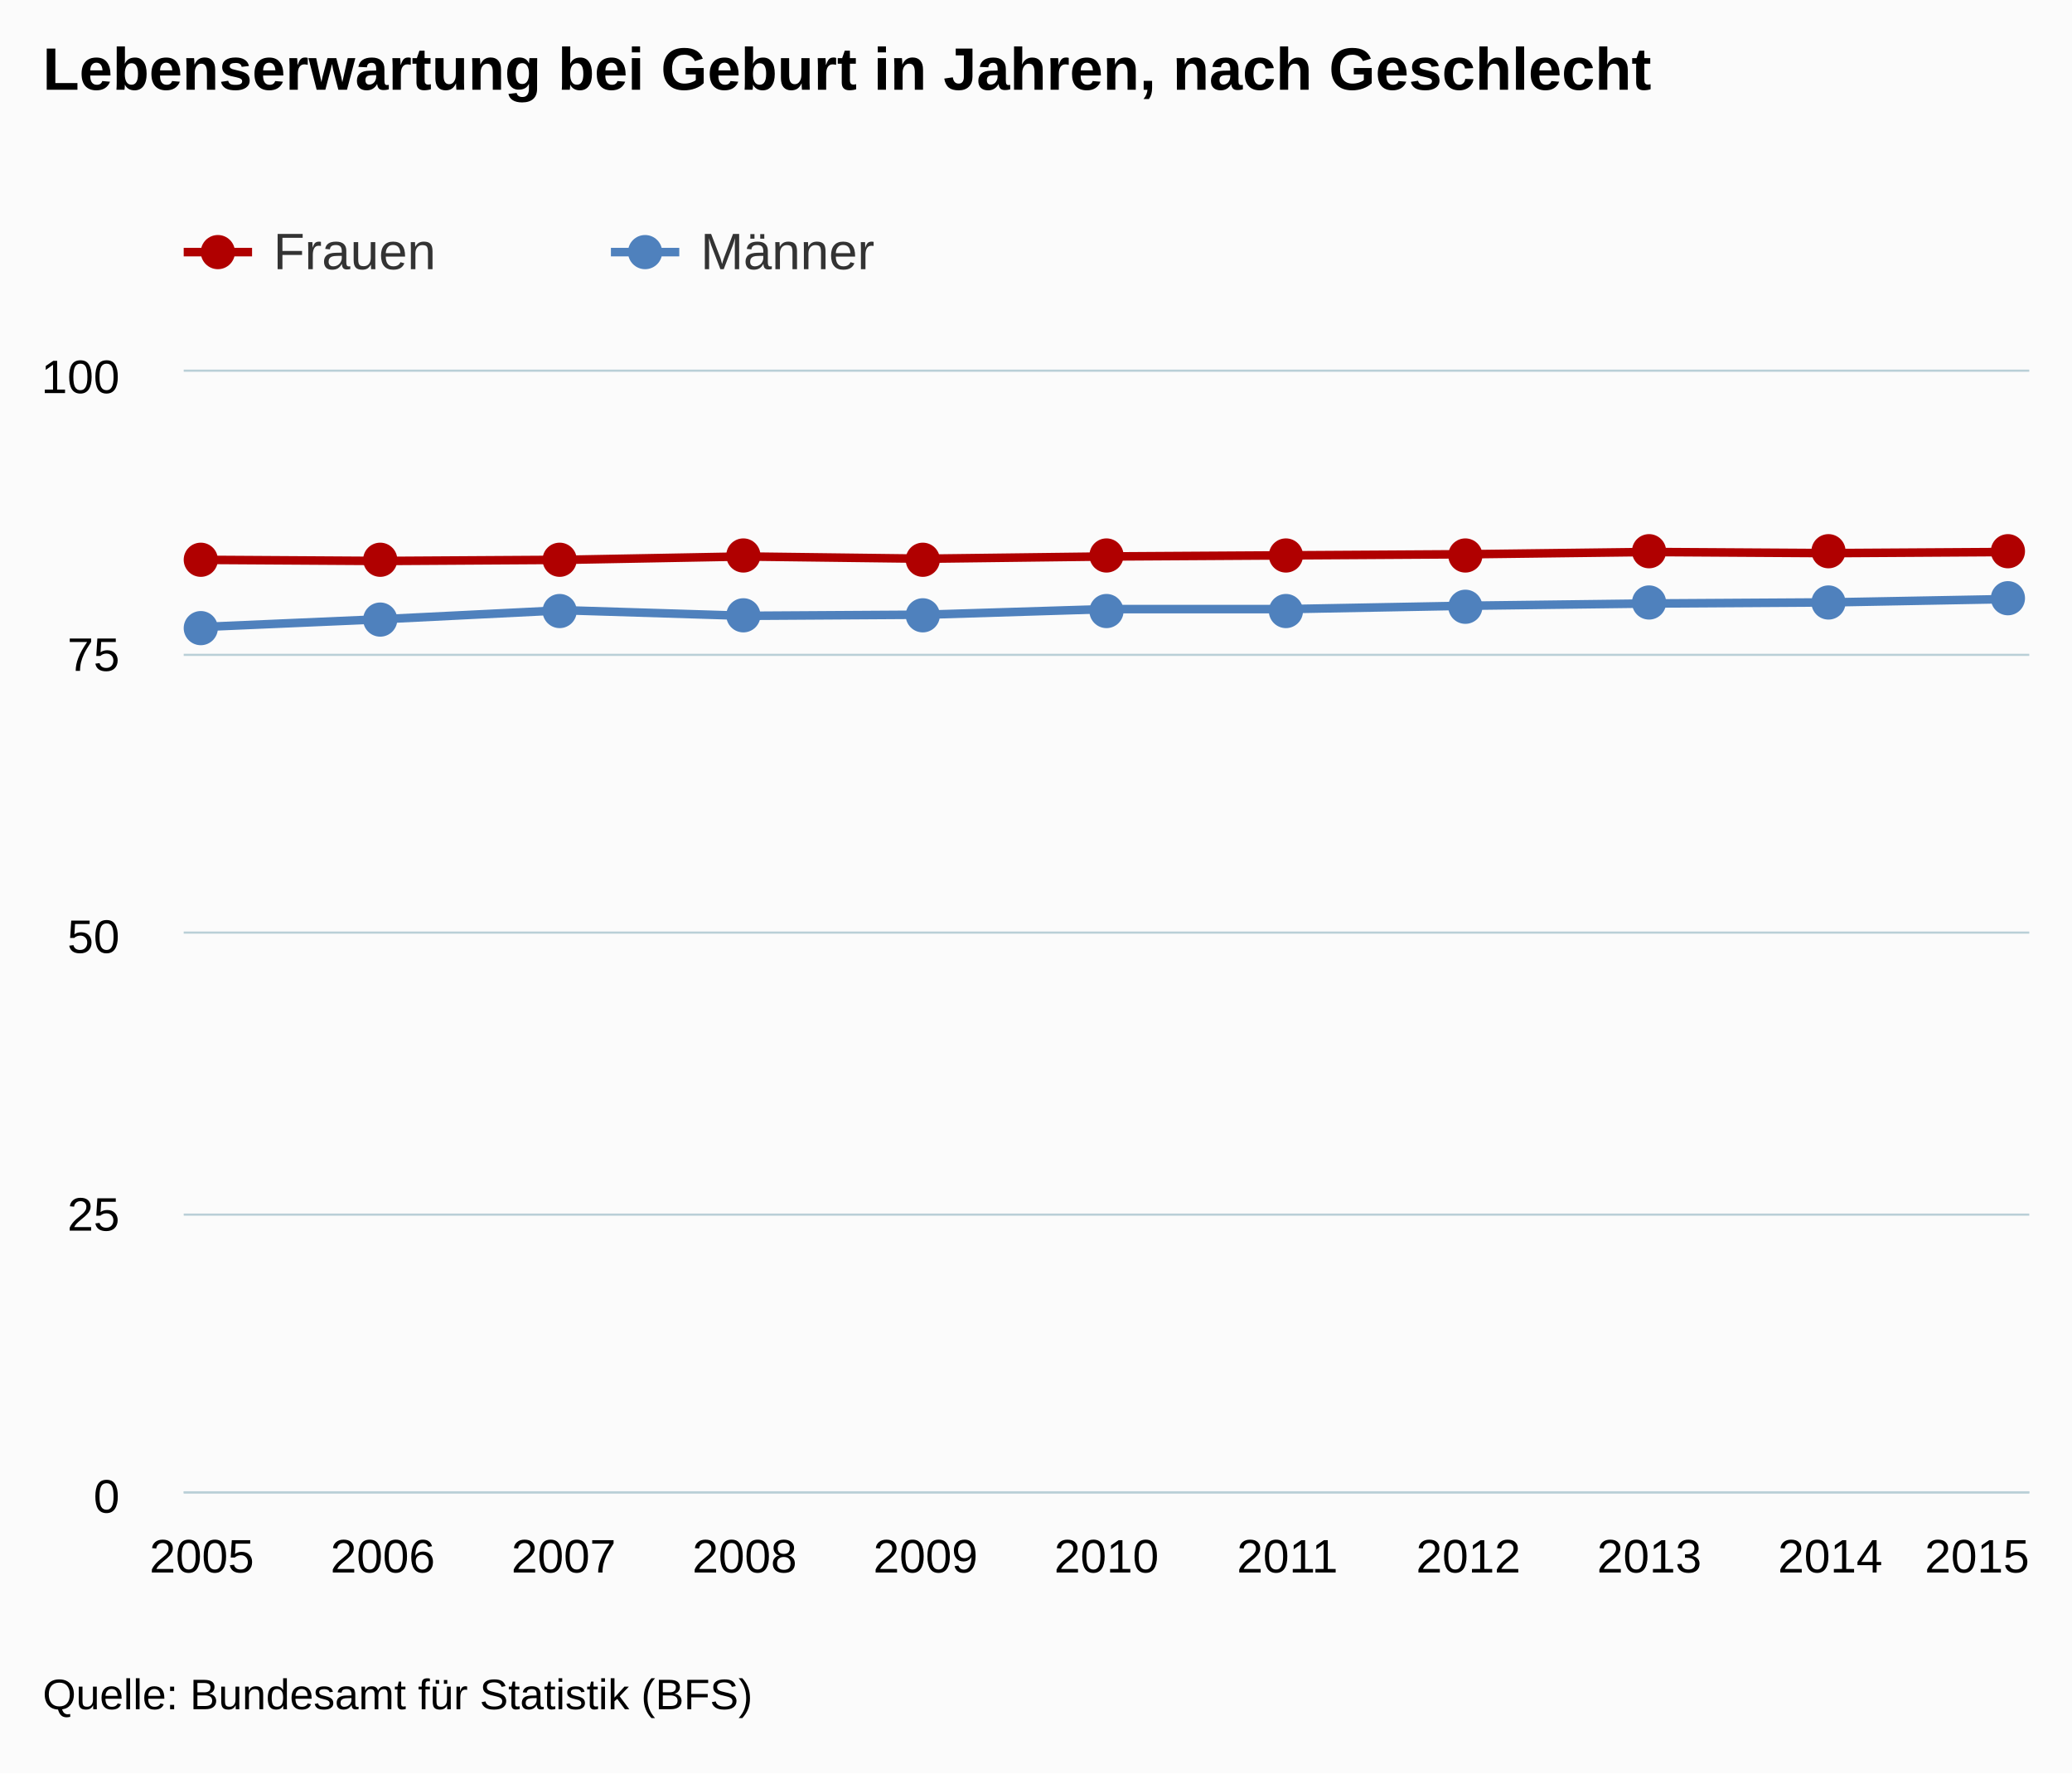
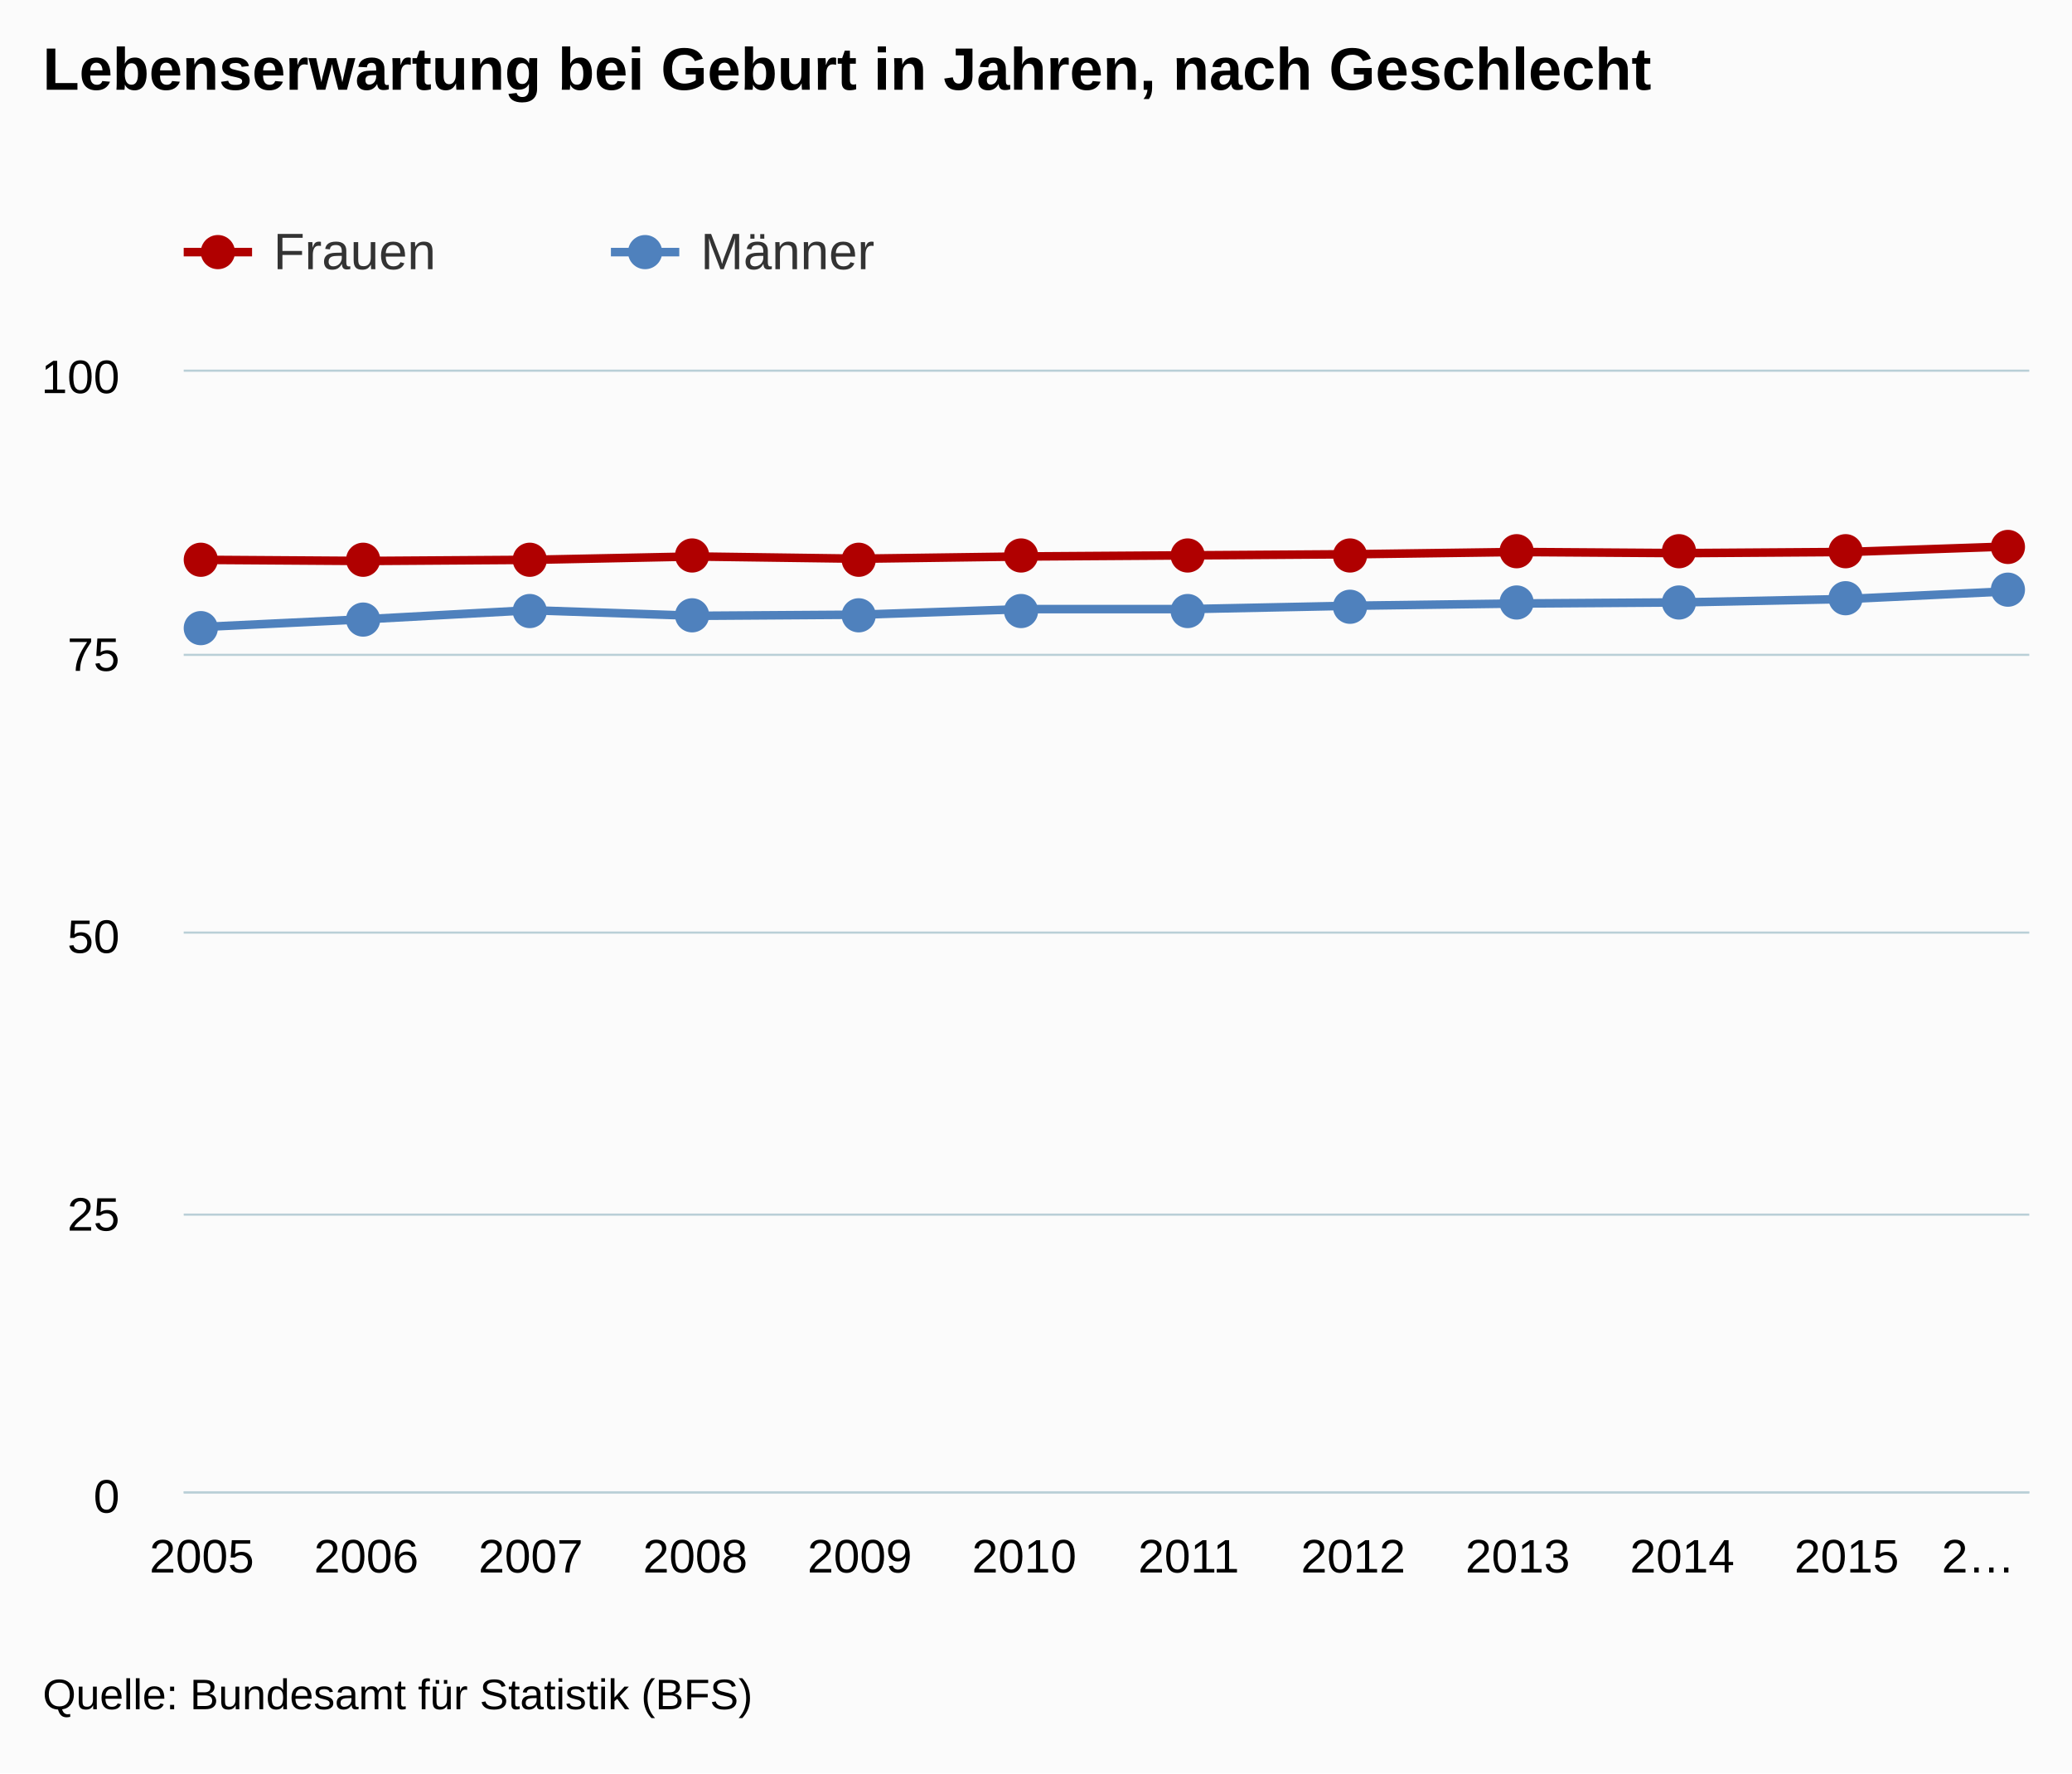
<svg xmlns="http://www.w3.org/2000/svg" version="1.1" class="highcharts-root" style="font-family:arial;font-size:12px;" viewBox="0 0 485 415">
  <defs>
    <clipPath>
      <rect x="0" y="0" width="432" height="262" fill="none" />
    </clipPath>
    <clipPath id="a">
      <rect x="0" y="0" width="432" height="262" fill="none" />
    </clipPath>
  </defs>
  <rect fill="#fbfbfb" class="highcharts-background" x="0" y="0" width="485" height="415" rx="0" ry="0" />
  <rect fill="none" class="highcharts-plot-background" x="43" y="87" width="432" height="262" />
  <g class="highcharts-pane-group" />
  <g class="highcharts-grid highcharts-xaxis-grid ">
    <path fill="none" class="highcharts-grid-line" d="M 46.5 87 L 46.5 349" opacity="1" />
-     <path fill="none" class="highcharts-grid-line" d="M 89.5 87 L 89.5 349" opacity="1" />
-     <path fill="none" class="highcharts-grid-line" d="M 131.5 87 L 131.5 349" opacity="1" />
-     <path fill="none" class="highcharts-grid-line" d="M 173.5 87 L 173.5 349" opacity="1" />
-     <path fill="none" class="highcharts-grid-line" d="M 216.5 87 L 216.5 349" opacity="1" />
-     <path fill="none" class="highcharts-grid-line" d="M 258.5 87 L 258.5 349" opacity="1" />
-     <path fill="none" class="highcharts-grid-line" d="M 300.5 87 L 300.5 349" opacity="1" />
-     <path fill="none" class="highcharts-grid-line" d="M 343.5 87 L 343.5 349" opacity="1" />
-     <path fill="none" class="highcharts-grid-line" d="M 385.5 87 L 385.5 349" opacity="1" />
-     <path fill="none" class="highcharts-grid-line" d="M 427.5 87 L 427.5 349" opacity="1" />
+     <path fill="none" class="highcharts-grid-line" d="M 85.5 87 L 85.5 349" opacity="1" />
+     <path fill="none" class="highcharts-grid-line" d="M 123.5 87 L 123.5 349" opacity="1" />
+     <path fill="none" class="highcharts-grid-line" d="M 162.5 87 L 162.5 349" opacity="1" />
+     <path fill="none" class="highcharts-grid-line" d="M 200.5 87 L 200.5 349" opacity="1" />
+     <path fill="none" class="highcharts-grid-line" d="M 239.5 87 L 239.5 349" opacity="1" />
+     <path fill="none" class="highcharts-grid-line" d="M 277.5 87 L 277.5 349" opacity="1" />
+     <path fill="none" class="highcharts-grid-line" d="M 316.5 87 L 316.5 349" opacity="1" />
+     <path fill="none" class="highcharts-grid-line" d="M 354.5 87 L 354.5 349" opacity="1" />
+     <path fill="none" class="highcharts-grid-line" d="M 393.5 87 L 393.5 349" opacity="1" />
+     <path fill="none" class="highcharts-grid-line" d="M 431.5 87 L 431.5 349" opacity="1" />
    <path fill="none" class="highcharts-grid-line" d="M 470.5 87 L 470.5 349" opacity="1" />
  </g>
  <g class="highcharts-grid highcharts-yaxis-grid ">
    <path fill="none" stroke="#B9CFD7" stroke-width="0.5" class="highcharts-grid-line" d="M 43 349.25 L 475 349.25" opacity="1" />
    <path fill="none" stroke="#B9CFD7" stroke-width="0.5" class="highcharts-grid-line" d="M 43 284.25 L 475 284.25" opacity="1" />
    <path fill="none" stroke="#B9CFD7" stroke-width="0.5" class="highcharts-grid-line" d="M 43 218.25 L 475 218.25" opacity="1" />
    <path fill="none" stroke="#B9CFD7" stroke-width="0.5" class="highcharts-grid-line" d="M 43 153.25 L 475 153.25" opacity="1" />
    <path fill="none" stroke="#B9CFD7" stroke-width="0.5" class="highcharts-grid-line" d="M 43 86.75 L 475 86.75" opacity="1" />
  </g>
  <rect fill="none" class="highcharts-plot-border" x="43" y="87" width="432" height="262" />
  <g class="highcharts-axis highcharts-xaxis ">
    <path fill="none" class="highcharts-axis-line" stroke="#B9CFD7" stroke-width="0.5" d="M 43 349.25 L 475 349.25" />
  </g>
  <g class="highcharts-axis highcharts-yaxis ">
    <path fill="none" class="highcharts-axis-line" d="M 43 87 L 43 349" />
  </g>
  <g class="highcharts-series-group">
    <g class="highcharts-series highcharts-series-0 highcharts-line-series highcharts-color-undefined " transform="translate(43,87) scale(1 1)" clip-path="url(#a)">
-       <path fill="none" d="M 4.235 44.016 L 46.588 44.278 L 88.941 44.016 L 131.294 43.23 L 173.647 43.754 L 216 43.23 L 258.353 42.968 L 300.706 42.706 L 343.059 42.182 L 385.412 42.444 L 427.765 42.182" class="highcharts-graph" stroke="#B00000" stroke-width="2" stroke-linejoin="round" stroke-linecap="round" />
+       <path fill="none" d="M 4.235 44.016 L 42.738 44.278 L 81.241 44.016 L 119.743 43.23 L 158.246 43.754 L 196.749 43.23 L 235.251 42.968 L 273.754 42.706 L 312.257 42.182 L 350.759 42.444 L 389.262 42.182 L 427.765 40.872" class="highcharts-graph" stroke="#B00000" stroke-width="2" stroke-linejoin="round" stroke-linecap="round" />
    </g>
    <g class="highcharts-markers highcharts-series-0 highcharts-line-series highcharts-color-undefined " transform="translate(43,87) scale(1 1)" clip-path="none">
      <path fill="#B00000" d="M 8 44 A 4 4 0 1 1 8 43.996 Z" class="highcharts-point" />
-       <path fill="#B00000" d="M 50 44 A 4 4 0 1 1 50 43.996 Z" class="highcharts-point" />
-       <path fill="#B00000" d="M 92 44 A 4 4 0 1 1 92 43.996 Z" class="highcharts-point" />
-       <path fill="#B00000" d="M 135 43 A 4 4 0 1 1 135 42.996 Z" class="highcharts-point" />
-       <path fill="#B00000" d="M 177 44 A 4 4 0 1 1 177 43.996 Z" class="highcharts-point" />
-       <path fill="#B00000" d="M 220 43 A 4 4 0 1 1 220 42.996 Z" class="highcharts-point" />
-       <path fill="#B00000" d="M 262 43 A 4 4 0 1 1 262 42.996 Z" class="highcharts-point" />
-       <path fill="#B00000" d="M 304 43 A 4 4 0 1 1 304 42.996 Z" class="highcharts-point" />
-       <path fill="#B00000" d="M 347 42 A 4 4 0 1 1 347 41.996 Z" class="highcharts-point" />
-       <path fill="#B00000" d="M 389 42 A 4 4 0 1 1 389 41.996 Z" class="highcharts-point" />
-       <path fill="#B00000" d="M 431 42 A 4 4 0 1 1 431 41.996 Z" class="highcharts-point" />
+       <path fill="#B00000" d="M 46 44 A 4 4 0 1 1 46 43.996 Z" class="highcharts-point" />
+       <path fill="#B00000" d="M 85 44 A 4 4 0 1 1 85 43.996 Z" class="highcharts-point" />
+       <path fill="#B00000" d="M 123 43 A 4 4 0 1 1 123 42.996 Z" class="highcharts-point" />
+       <path fill="#B00000" d="M 162 44 A 4 4 0 1 1 162 43.996 Z" class="highcharts-point" />
+       <path fill="#B00000" d="M 200 43 A 4 4 0 1 1 200 42.996 Z" class="highcharts-point" />
+       <path fill="#B00000" d="M 239 43 A 4 4 0 1 1 239 42.996 Z" class="highcharts-point" />
+       <path fill="#B00000" d="M 277 43 A 4 4 0 1 1 277 42.996 Z" class="highcharts-point" />
+       <path fill="#B00000" d="M 316 42 A 4 4 0 1 1 316 41.996 Z" class="highcharts-point" />
+       <path fill="#B00000" d="M 354 42 A 4 4 0 1 1 354 41.996 Z" class="highcharts-point" />
+       <path fill="#B00000" d="M 393 42 A 4 4 0 1 1 393 41.996 Z" class="highcharts-point" />
+       <path fill="#B00000" d="M 431 41 A 4 4 0 1 1 431 40.996 Z" class="highcharts-point" />
    </g>
    <g class="highcharts-series highcharts-series-1 highcharts-line-series highcharts-color-undefined " transform="translate(43,87) scale(1 1)" clip-path="url(#a)">
-       <path fill="none" d="M 4.235 59.736 L 46.588 57.902 L 88.941 55.806 L 131.294 57.116 L 173.647 56.854 L 216 55.544 L 258.353 55.544 L 300.706 54.758 L 343.059 54.234 L 385.412 53.972 L 427.765 53.186" class="highcharts-graph" stroke="#4f81bd" stroke-width="2" stroke-linejoin="round" stroke-linecap="round" />
+       <path fill="none" d="M 4.235 59.736 L 42.738 57.902 L 81.241 55.806 L 119.743 57.116 L 158.246 56.854 L 196.749 55.544 L 235.251 55.544 L 273.754 54.758 L 312.257 54.234 L 350.759 53.972 L 389.262 53.186 L 427.765 51.352" class="highcharts-graph" stroke="#4f81bd" stroke-width="2" stroke-linejoin="round" stroke-linecap="round" />
    </g>
    <g class="highcharts-markers highcharts-series-1 highcharts-line-series highcharts-color-undefined " transform="translate(43,87) scale(1 1)" clip-path="none">
      <path fill="#4f81bd" d="M 8 60 A 4 4 0 1 1 8 59.996 Z" class="highcharts-point" />
-       <path fill="#4f81bd" d="M 50 58 A 4 4 0 1 1 50 57.996 Z" class="highcharts-point" />
-       <path fill="#4f81bd" d="M 92 56 A 4 4 0 1 1 92 55.996 Z" class="highcharts-point" />
-       <path fill="#4f81bd" d="M 135 57 A 4 4 0 1 1 135 56.996 Z" class="highcharts-point" />
-       <path fill="#4f81bd" d="M 177 57 A 4 4 0 1 1 177 56.996 Z" class="highcharts-point" />
-       <path fill="#4f81bd" d="M 220 56 A 4 4 0 1 1 220 55.996 Z" class="highcharts-point" />
-       <path fill="#4f81bd" d="M 262 56 A 4 4 0 1 1 262 55.996 Z" class="highcharts-point" />
-       <path fill="#4f81bd" d="M 304 55 A 4 4 0 1 1 304 54.996 Z" class="highcharts-point" />
-       <path fill="#4f81bd" d="M 347 54 A 4 4 0 1 1 347 53.996 Z" class="highcharts-point" />
-       <path fill="#4f81bd" d="M 389 54 A 4 4 0 1 1 389 53.996 Z" class="highcharts-point" />
-       <path fill="#4f81bd" d="M 431 53 A 4 4 0 1 1 431 52.996 Z" class="highcharts-point" />
+       <path fill="#4f81bd" d="M 46 58 A 4 4 0 1 1 46 57.996 Z" class="highcharts-point" />
+       <path fill="#4f81bd" d="M 85 56 A 4 4 0 1 1 85 55.996 Z" class="highcharts-point" />
+       <path fill="#4f81bd" d="M 123 57 A 4 4 0 1 1 123 56.996 Z" class="highcharts-point" />
+       <path fill="#4f81bd" d="M 162 57 A 4 4 0 1 1 162 56.996 Z" class="highcharts-point" />
+       <path fill="#4f81bd" d="M 200 56 A 4 4 0 1 1 200 55.996 Z" class="highcharts-point" />
+       <path fill="#4f81bd" d="M 239 56 A 4 4 0 1 1 239 55.996 Z" class="highcharts-point" />
+       <path fill="#4f81bd" d="M 277 55 A 4 4 0 1 1 277 54.996 Z" class="highcharts-point" />
+       <path fill="#4f81bd" d="M 316 54 A 4 4 0 1 1 316 53.996 Z" class="highcharts-point" />
+       <path fill="#4f81bd" d="M 354 54 A 4 4 0 1 1 354 53.996 Z" class="highcharts-point" />
+       <path fill="#4f81bd" d="M 393 53 A 4 4 0 1 1 393 52.996 Z" class="highcharts-point" />
+       <path fill="#4f81bd" d="M 431 51 A 4 4 0 1 1 431 50.996 Z" class="highcharts-point" />
    </g>
  </g>
  <text x="10" text-anchor="start" class="highcharts-title" style="color:#000000;font-size:14px;font-weight:bold;fill:#000000;" y="21">
    <tspan>Lebenserwartung bei Geburt in Jahren, nach Geschlecht</tspan>
  </text>
  <g class="highcharts-legend" transform="translate(35,45)">
    <rect fill="none" class="highcharts-legend-box" rx="0" ry="0" x="0" y="0" width="196" height="30" visibility="visible" />
    <g>
      <g>
        <g class="highcharts-legend-item highcharts-line-series highcharts-color-undefined highcharts-series-0" transform="translate(8,3)">
          <path fill="none" d="M 0 11 L 16 11" class="highcharts-graph" stroke="#B00000" stroke-width="2" />
          <path fill="#B00000" d="M 12 11 A 4 4 0 1 1 12 10.996 Z" class="highcharts-point" />
          <text x="21" style="color:#333333;font-size:12px;font-weight:normal;cursor:pointer;fill:#333333;" text-anchor="start" y="15">
            <tspan>Frauen</tspan>
          </text>
        </g>
        <g class="highcharts-legend-item highcharts-line-series highcharts-color-undefined highcharts-series-1" transform="translate(108,3)">
          <path fill="none" d="M 0 11 L 16 11" class="highcharts-graph" stroke="#4f81bd" stroke-width="2" />
          <path fill="#4f81bd" d="M 12 11 A 4 4 0 1 1 12 10.996 Z" class="highcharts-point" />
          <text x="21" y="15" style="color:#333333;font-size:12px;font-weight:normal;cursor:pointer;fill:#333333;" text-anchor="start">
            <tspan>Männer</tspan>
          </text>
        </g>
      </g>
    </g>
  </g>
  <g class="highcharts-axis-labels highcharts-xaxis-labels ">
    <text x="47.235" style="color:#000000;cursor:default;font-size:11px;fill:#000000;" text-anchor="middle" transform="translate(0,0)" y="368" opacity="1">
      2005
    </text>
-     <text x="89.588" style="color:#000000;cursor:default;font-size:11px;fill:#000000;" text-anchor="middle" transform="translate(0,0)" y="368" opacity="1">
+     <text x="85.738" style="color:#000000;cursor:default;font-size:11px;fill:#000000;" text-anchor="middle" transform="translate(0,0)" y="368" opacity="1">
      2006
    </text>
-     <text x="131.941" style="color:#000000;cursor:default;font-size:11px;fill:#000000;" text-anchor="middle" transform="translate(0,0)" y="368" opacity="1">
+     <text x="124.241" style="color:#000000;cursor:default;font-size:11px;fill:#000000;" text-anchor="middle" transform="translate(0,0)" y="368" opacity="1">
      2007
    </text>
-     <text x="174.294" style="color:#000000;cursor:default;font-size:11px;fill:#000000;" text-anchor="middle" transform="translate(0,0)" y="368" opacity="1">
+     <text x="162.743" style="color:#000000;cursor:default;font-size:11px;fill:#000000;" text-anchor="middle" transform="translate(0,0)" y="368" opacity="1">
      2008
    </text>
-     <text x="216.647" style="color:#000000;cursor:default;font-size:11px;fill:#000000;" text-anchor="middle" transform="translate(0,0)" y="368" opacity="1">
+     <text x="201.246" style="color:#000000;cursor:default;font-size:11px;fill:#000000;" text-anchor="middle" transform="translate(0,0)" y="368" opacity="1">
      2009
    </text>
-     <text x="259" style="color:#000000;cursor:default;font-size:11px;fill:#000000;" text-anchor="middle" transform="translate(0,0)" y="368" opacity="1">
+     <text x="239.749" style="color:#000000;cursor:default;font-size:11px;fill:#000000;" text-anchor="middle" transform="translate(0,0)" y="368" opacity="1">
      2010
    </text>
-     <text x="301.353" style="color:#000000;cursor:default;font-size:11px;fill:#000000;" text-anchor="middle" transform="translate(0,0)" y="368" opacity="1">
+     <text x="278.251" style="color:#000000;cursor:default;font-size:11px;fill:#000000;" text-anchor="middle" transform="translate(0,0)" y="368" opacity="1">
      2011
    </text>
-     <text x="343.706" style="color:#000000;cursor:default;font-size:11px;fill:#000000;" text-anchor="middle" transform="translate(0,0)" y="368" opacity="1">
+     <text x="316.754" style="color:#000000;cursor:default;font-size:11px;fill:#000000;" text-anchor="middle" transform="translate(0,0)" y="368" opacity="1">
      2012
    </text>
-     <text x="386.059" style="color:#000000;cursor:default;font-size:11px;fill:#000000;" text-anchor="middle" transform="translate(0,0)" y="368" opacity="1">
+     <text x="355.257" style="color:#000000;cursor:default;font-size:11px;fill:#000000;" text-anchor="middle" transform="translate(0,0)" y="368" opacity="1">
      2013
    </text>
-     <text x="428.412" style="color:#000000;cursor:default;font-size:11px;fill:#000000;" text-anchor="middle" transform="translate(0,0)" y="368" opacity="1">
+     <text x="393.759" style="color:#000000;cursor:default;font-size:11px;fill:#000000;" text-anchor="middle" transform="translate(0,0)" y="368" opacity="1">
      2014
    </text>
-     <text x="462.781" style="color:#000000;cursor:default;font-size:11px;fill:#000000;" text-anchor="middle" transform="translate(0,0)" y="368" opacity="1">
+     <text x="432.262" style="color:#000000;cursor:default;font-size:11px;fill:#000000;" text-anchor="middle" transform="translate(0,0)" y="368" opacity="1">
      2015
+     </text>
+     <text x="463.064" style="color:#000000;cursor:default;font-size:11px;fill:#000000;" text-anchor="middle" transform="translate(0,0)" y="368" opacity="1">
+       <tspan>2…</tspan>
    </text>
  </g>
  <g class="highcharts-axis-labels highcharts-yaxis-labels ">
    <text x="28" style="color:#000000;cursor:default;font-size:11px;fill:#000000;" text-anchor="end" transform="translate(0,0)" y="354" opacity="1">
      <tspan>0</tspan>
    </text>
    <text x="28" style="color:#000000;cursor:default;font-size:11px;fill:#000000;" text-anchor="end" transform="translate(0,0)" y="288" opacity="1">
      <tspan>25</tspan>
    </text>
    <text x="28" style="color:#000000;cursor:default;font-size:11px;fill:#000000;" text-anchor="end" transform="translate(0,0)" y="223" opacity="1">
      <tspan>50</tspan>
    </text>
    <text x="28" style="color:#000000;cursor:default;font-size:11px;fill:#000000;" text-anchor="end" transform="translate(0,0)" y="157" opacity="1">
      <tspan>75</tspan>
    </text>
    <text x="28" style="color:#000000;cursor:default;font-size:11px;fill:#000000;" text-anchor="end" transform="translate(0,0)" y="92" opacity="1">
      <tspan>100</tspan>
    </text>
  </g>
  <text x="10" class="highcharts-credits" text-anchor="start" style="cursor:default;color:#000000;font-size:10px;fill:#000000;" y="400">
    <tspan>Quelle: Bundesamt für Statistik (BFS)</tspan>
  </text>
</svg>
